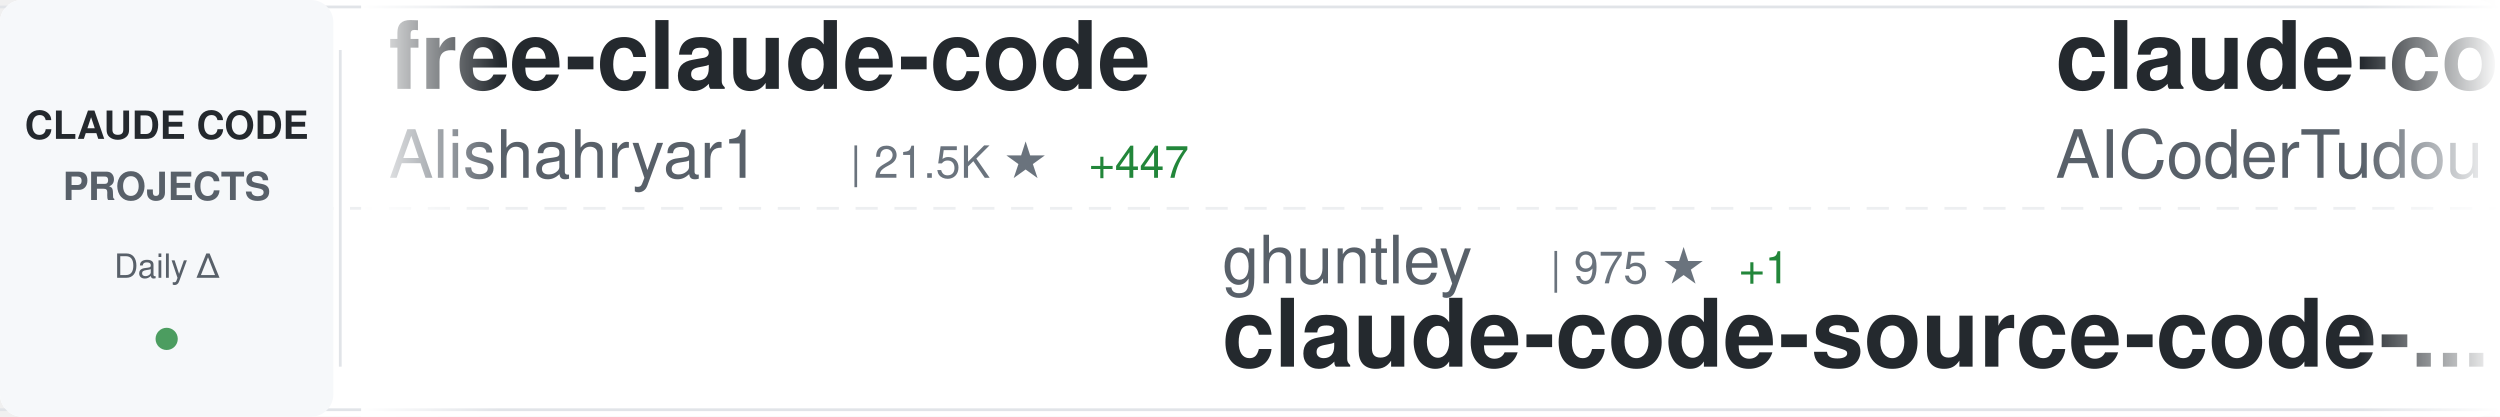
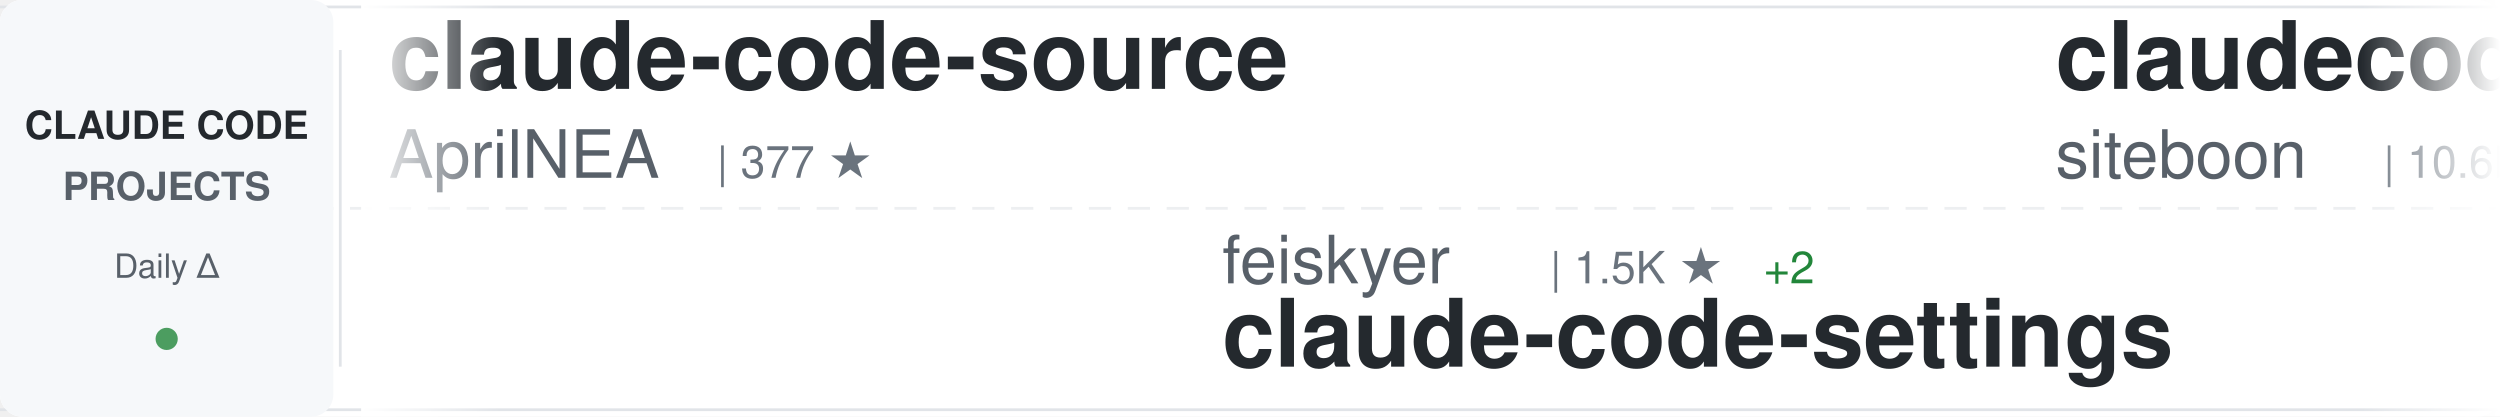
<svg xmlns="http://www.w3.org/2000/svg" width="900" height="150">
  <defs>
    <linearGradient id="awesomeLeftFade" x1="0%" y1="0%" x2="100%" y2="0%">
      <stop offset="0%" style="stop-color:#ffffff;stop-opacity:1" />
      <stop offset="100%" style="stop-color:#ffffff;stop-opacity:0" />
    </linearGradient>
    <linearGradient id="awesomeRightFade" x1="0%" y1="0%" x2="100%" y2="0%">
      <stop offset="0%" style="stop-color:#ffffff;stop-opacity:0" />
      <stop offset="100%" style="stop-color:#ffffff;stop-opacity:1" />
    </linearGradient>
  </defs>
  <rect width="900" height="150" fill="#ffffff" rx="8" />
  <rect x="0" y="2" width="900" height="1" fill="#e1e4e8" />
  <rect x="0" y="147" width="900" height="1" fill="#e1e4e8" />
  <line x1="0" y1="75" x2="900" y2="75" stroke="#e1e4e8" stroke-width="1" stroke-dasharray="8 6" opacity="0.6" />
  <rect x="0" y="0" width="120" height="150" fill="#f6f8fa" rx="8" />
  <text x="60" y="50" font-family="-apple-system, BlinkMacSystemFont, 'Segoe UI', Helvetica, Arial, sans-serif" font-size="14" font-weight="600" fill="#24292e" text-anchor="middle">CLAUDE CODE</text>
  <text x="60" y="72" font-family="-apple-system, BlinkMacSystemFont, 'Segoe UI', Helvetica, Arial, sans-serif" font-size="14" font-weight="600" fill="#586069" text-anchor="middle">PROJECTS</text>
  <text x="60" y="100" font-family="-apple-system, BlinkMacSystemFont, 'Segoe UI', Helvetica, Arial, sans-serif" font-size="12" font-weight="500" fill="#586069" text-anchor="middle">Daily Δ</text>
  <circle cx="60" cy="122" r="4" fill="#22863a" opacity="0.8" />
  <rect x="122" y="18" width="1" height="114" fill="#e1e4e8" />
  <clipPath id="awesomeTickerClip">
    <rect x="130" y="0" width="770" height="150" />
  </clipPath>
  <g clip-path="url(#awesomeTickerClip)">
    <g id="awesomeTickerItems">
      <animateTransform attributeName="transform" attributeType="XML" type="translate" from="0 0" to="-3000 0" dur="54s" repeatCount="indefinite" />
      <g transform="translate(0, 0)">
-         <text x="140" y="32" font-family="-apple-system, BlinkMacSystemFont, 'Segoe UI', Helvetica, Arial, sans-serif" font-size="34" font-weight="600" fill="#24292e">free-claude-code</text>
-         <text x="140" y="64" font-family="-apple-system, BlinkMacSystemFont, 'Segoe UI', Helvetica, Arial, sans-serif" font-size="24" font-weight="400" fill="#586069">Alishahryar1</text>
-         <text x="306" y="64" font-family="-apple-system, BlinkMacSystemFont, 'Segoe UI', Helvetica, Arial, sans-serif" font-size="16" font-weight="500" fill="#6a737d">| 21.5K ★</text>
-         <text x="392" y="64" font-family="-apple-system, BlinkMacSystemFont, 'Segoe UI', Helvetica, Arial, sans-serif" font-size="16" font-weight="500" fill="#22863a"> +447</text>
+         <text x="140" y="32" font-family="-apple-system, BlinkMacSystemFont, 'Segoe UI', Helvetica, Arial, sans-serif" font-size="34" font-weight="600" fill="#24292e">claude-code-source</text>
+         <text x="140" y="64" font-family="-apple-system, BlinkMacSystemFont, 'Segoe UI', Helvetica, Arial, sans-serif" font-size="24" font-weight="400" fill="#586069">AprilNEA</text>
+         <text x="258" y="64" font-family="-apple-system, BlinkMacSystemFont, 'Segoe UI', Helvetica, Arial, sans-serif" font-size="16" font-weight="500" fill="#6a737d">| 377 ★</text>
      </g>
      <g transform="translate(300, 0)">
+         <text x="140" y="102" font-family="-apple-system, BlinkMacSystemFont, 'Segoe UI', Helvetica, Arial, sans-serif" font-size="24" font-weight="400" fill="#586069">feiskyer</text>
+         <text x="258" y="102" font-family="-apple-system, BlinkMacSystemFont, 'Segoe UI', Helvetica, Arial, sans-serif" font-size="16" font-weight="500" fill="#6a737d">| 1.5K ★</text>
+         <text x="335" y="102" font-family="-apple-system, BlinkMacSystemFont, 'Segoe UI', Helvetica, Arial, sans-serif" font-size="16" font-weight="500" fill="#22863a"> +2</text>
+         <text x="140" y="132" font-family="-apple-system, BlinkMacSystemFont, 'Segoe UI', Helvetica, Arial, sans-serif" font-size="34" font-weight="600" fill="#24292e">claude-code-settings</text>
+       </g>
+       <g transform="translate(600, 0)">
+         <text x="140" y="32" font-family="-apple-system, BlinkMacSystemFont, 'Segoe UI', Helvetica, Arial, sans-serif" font-size="34" font-weight="600" fill="#24292e">claudecodeui</text>
+         <text x="140" y="64" font-family="-apple-system, BlinkMacSystemFont, 'Segoe UI', Helvetica, Arial, sans-serif" font-size="24" font-weight="400" fill="#586069">siteboon</text>
+         <text x="258" y="64" font-family="-apple-system, BlinkMacSystemFont, 'Segoe UI', Helvetica, Arial, sans-serif" font-size="16" font-weight="500" fill="#6a737d">| 10.6K ★</text>
+         <text x="344" y="64" font-family="-apple-system, BlinkMacSystemFont, 'Segoe UI', Helvetica, Arial, sans-serif" font-size="16" font-weight="500" fill="#22863a"> +37</text>
+       </g>
+       <g transform="translate(900, 0)">
+         <text x="140" y="102" font-family="-apple-system, BlinkMacSystemFont, 'Segoe UI', Helvetica, Arial, sans-serif" font-size="24" font-weight="400" fill="#586069">ding113</text>
+         <text x="246" y="102" font-family="-apple-system, BlinkMacSystemFont, 'Segoe UI', Helvetica, Arial, sans-serif" font-size="16" font-weight="500" fill="#6a737d">| 2.7K ★</text>
+         <text x="323" y="102" font-family="-apple-system, BlinkMacSystemFont, 'Segoe UI', Helvetica, Arial, sans-serif" font-size="16" font-weight="500" fill="#22863a"> +5</text>
+         <text x="140" y="132" font-family="-apple-system, BlinkMacSystemFont, 'Segoe UI', Helvetica, Arial, sans-serif" font-size="34" font-weight="600" fill="#24292e">claude-code-hub</text>
+       </g>
+       <g transform="translate(1200, 0)">
+         <text x="140" y="32" font-family="-apple-system, BlinkMacSystemFont, 'Segoe UI', Helvetica, Arial, sans-serif" font-size="34" font-weight="600" fill="#24292e">claude-code-reverse</text>
+         <text x="140" y="64" font-family="-apple-system, BlinkMacSystemFont, 'Segoe UI', Helvetica, Arial, sans-serif" font-size="24" font-weight="400" fill="#586069">Yuyz0112</text>
+         <text x="258" y="64" font-family="-apple-system, BlinkMacSystemFont, 'Segoe UI', Helvetica, Arial, sans-serif" font-size="16" font-weight="500" fill="#6a737d">| 2.4K ★</text>
+         <text x="335" y="64" font-family="-apple-system, BlinkMacSystemFont, 'Segoe UI', Helvetica, Arial, sans-serif" font-size="16" font-weight="500" fill="#22863a"> +1</text>
+       </g>
+       <g transform="translate(1500, 0)">
+         <text x="140" y="102" font-family="-apple-system, BlinkMacSystemFont, 'Segoe UI', Helvetica, Arial, sans-serif" font-size="24" font-weight="400" fill="#586069">bfly123</text>
+         <text x="246" y="102" font-family="-apple-system, BlinkMacSystemFont, 'Segoe UI', Helvetica, Arial, sans-serif" font-size="16" font-weight="500" fill="#6a737d">| 2.5K ★</text>
+         <text x="323" y="102" font-family="-apple-system, BlinkMacSystemFont, 'Segoe UI', Helvetica, Arial, sans-serif" font-size="16" font-weight="500" fill="#22863a"> +13</text>
+         <text x="140" y="132" font-family="-apple-system, BlinkMacSystemFont, 'Segoe UI', Helvetica, Arial, sans-serif" font-size="34" font-weight="600" fill="#24292e">claude_codex_bridge</text>
+       </g>
+       <g transform="translate(1800, 0)">
+         <text x="140" y="32" font-family="-apple-system, BlinkMacSystemFont, 'Segoe UI', Helvetica, Arial, sans-serif" font-size="34" font-weight="600" fill="#24292e">Claude-Code-Source-Study</text>
+         <text x="140" y="64" font-family="-apple-system, BlinkMacSystemFont, 'Segoe UI', Helvetica, Arial, sans-serif" font-size="24" font-weight="400" fill="#586069">luyao618</text>
+         <text x="258" y="64" font-family="-apple-system, BlinkMacSystemFont, 'Segoe UI', Helvetica, Arial, sans-serif" font-size="16" font-weight="500" fill="#6a737d">| 1.3K ★</text>
+         <text x="335" y="64" font-family="-apple-system, BlinkMacSystemFont, 'Segoe UI', Helvetica, Arial, sans-serif" font-size="16" font-weight="500" fill="#22863a"> +2</text>
+       </g>
+       <g transform="translate(2100, 0)">
+         <text x="140" y="102" font-family="-apple-system, BlinkMacSystemFont, 'Segoe UI', Helvetica, Arial, sans-serif" font-size="24" font-weight="400" fill="#586069">Windy3f3f3f3f</text>
+         <text x="318" y="102" font-family="-apple-system, BlinkMacSystemFont, 'Segoe UI', Helvetica, Arial, sans-serif" font-size="16" font-weight="500" fill="#6a737d">| 2.1K ★</text>
+         <text x="395" y="102" font-family="-apple-system, BlinkMacSystemFont, 'Segoe UI', Helvetica, Arial, sans-serif" font-size="16" font-weight="500" fill="#22863a"> +4</text>
+         <text x="140" y="132" font-family="-apple-system, BlinkMacSystemFont, 'Segoe UI', Helvetica, Arial, sans-serif" font-size="34" font-weight="600" fill="#24292e">how-claude-code-works</text>
+       </g>
+       <g transform="translate(2400, 0)">
+         <text x="140" y="32" font-family="-apple-system, BlinkMacSystemFont, 'Segoe UI', Helvetica, Arial, sans-serif" font-size="34" font-weight="600" fill="#24292e">claude-code-templates</text>
+         <text x="140" y="64" font-family="-apple-system, BlinkMacSystemFont, 'Segoe UI', Helvetica, Arial, sans-serif" font-size="24" font-weight="400" fill="#586069">davila7</text>
+         <text x="246" y="64" font-family="-apple-system, BlinkMacSystemFont, 'Segoe UI', Helvetica, Arial, sans-serif" font-size="16" font-weight="500" fill="#6a737d">| 26.8K ★</text>
+         <text x="332" y="64" font-family="-apple-system, BlinkMacSystemFont, 'Segoe UI', Helvetica, Arial, sans-serif" font-size="16" font-weight="500" fill="#22863a"> +59</text>
+       </g>
+       <g transform="translate(2700, 0)">
        <text x="140" y="102" font-family="-apple-system, BlinkMacSystemFont, 'Segoe UI', Helvetica, Arial, sans-serif" font-size="24" font-weight="400" fill="#586069">ghuntley</text>
        <text x="258" y="102" font-family="-apple-system, BlinkMacSystemFont, 'Segoe UI', Helvetica, Arial, sans-serif" font-size="16" font-weight="500" fill="#6a737d">| 975 ★</text>
        <text x="326" y="102" font-family="-apple-system, BlinkMacSystemFont, 'Segoe UI', Helvetica, Arial, sans-serif" font-size="16" font-weight="500" fill="#22863a"> +1</text>
        <text x="140" y="132" font-family="-apple-system, BlinkMacSystemFont, 'Segoe UI', Helvetica, Arial, sans-serif" font-size="34" font-weight="600" fill="#24292e">claude-code-source-code-...</text>
      </g>
-       <g transform="translate(600, 0)">
-         <text x="140" y="32" font-family="-apple-system, BlinkMacSystemFont, 'Segoe UI', Helvetica, Arial, sans-serif" font-size="34" font-weight="600" fill="#24292e">claude-code-tudou</text>
-         <text x="140" y="64" font-family="-apple-system, BlinkMacSystemFont, 'Segoe UI', Helvetica, Arial, sans-serif" font-size="24" font-weight="400" fill="#586069">AICoderTudou</text>
-         <text x="306" y="64" font-family="-apple-system, BlinkMacSystemFont, 'Segoe UI', Helvetica, Arial, sans-serif" font-size="16" font-weight="500" fill="#6a737d">| 497 ★</text>
-       </g>
-       <g transform="translate(900, 0)">
-         <text x="140" y="102" font-family="-apple-system, BlinkMacSystemFont, 'Segoe UI', Helvetica, Arial, sans-serif" font-size="24" font-weight="400" fill="#586069">sickn33</text>
-         <text x="246" y="102" font-family="-apple-system, BlinkMacSystemFont, 'Segoe UI', Helvetica, Arial, sans-serif" font-size="16" font-weight="500" fill="#6a737d">| 36.4K ★</text>
-         <text x="332" y="102" font-family="-apple-system, BlinkMacSystemFont, 'Segoe UI', Helvetica, Arial, sans-serif" font-size="16" font-weight="500" fill="#22863a"> +130</text>
-         <text x="140" y="132" font-family="-apple-system, BlinkMacSystemFont, 'Segoe UI', Helvetica, Arial, sans-serif" font-size="34" font-weight="600" fill="#24292e">antigravity-awesome-skil...</text>
-       </g>
-       <g transform="translate(1200, 0)">
+       <g transform="translate(3000, 0)">
        <text x="140" y="32" font-family="-apple-system, BlinkMacSystemFont, 'Segoe UI', Helvetica, Arial, sans-serif" font-size="34" font-weight="600" fill="#24292e">claude-code-source</text>
        <text x="140" y="64" font-family="-apple-system, BlinkMacSystemFont, 'Segoe UI', Helvetica, Arial, sans-serif" font-size="24" font-weight="400" fill="#586069">AprilNEA</text>
        <text x="258" y="64" font-family="-apple-system, BlinkMacSystemFont, 'Segoe UI', Helvetica, Arial, sans-serif" font-size="16" font-weight="500" fill="#6a737d">| 377 ★</text>
      </g>
-       <g transform="translate(1500, 0)">
-         <text x="140" y="102" font-family="-apple-system, BlinkMacSystemFont, 'Segoe UI', Helvetica, Arial, sans-serif" font-size="24" font-weight="400" fill="#586069">wshobson</text>
-         <text x="258" y="102" font-family="-apple-system, BlinkMacSystemFont, 'Segoe UI', Helvetica, Arial, sans-serif" font-size="16" font-weight="500" fill="#6a737d">| 34.8K ★</text>
-         <text x="344" y="102" font-family="-apple-system, BlinkMacSystemFont, 'Segoe UI', Helvetica, Arial, sans-serif" font-size="16" font-weight="500" fill="#22863a"> +87</text>
-         <text x="140" y="132" font-family="-apple-system, BlinkMacSystemFont, 'Segoe UI', Helvetica, Arial, sans-serif" font-size="34" font-weight="600" fill="#24292e">agents</text>
-       </g>
-       <g transform="translate(1800, 0)">
-         <text x="140" y="32" font-family="-apple-system, BlinkMacSystemFont, 'Segoe UI', Helvetica, Arial, sans-serif" font-size="34" font-weight="600" fill="#24292e">nanoclaw</text>
-         <text x="140" y="64" font-family="-apple-system, BlinkMacSystemFont, 'Segoe UI', Helvetica, Arial, sans-serif" font-size="24" font-weight="400" fill="#586069">qwibitai</text>
-         <text x="258" y="64" font-family="-apple-system, BlinkMacSystemFont, 'Segoe UI', Helvetica, Arial, sans-serif" font-size="16" font-weight="500" fill="#6a737d">| 28.6K ★</text>
-         <text x="344" y="64" font-family="-apple-system, BlinkMacSystemFont, 'Segoe UI', Helvetica, Arial, sans-serif" font-size="16" font-weight="500" fill="#22863a"> +50</text>
-       </g>
-       <g transform="translate(2100, 0)">
-         <text x="140" y="102" font-family="-apple-system, BlinkMacSystemFont, 'Segoe UI', Helvetica, Arial, sans-serif" font-size="24" font-weight="400" fill="#586069">shareAI-lab</text>
-         <text x="294" y="102" font-family="-apple-system, BlinkMacSystemFont, 'Segoe UI', Helvetica, Arial, sans-serif" font-size="16" font-weight="500" fill="#6a737d">| 58.2K ★</text>
-         <text x="380" y="102" font-family="-apple-system, BlinkMacSystemFont, 'Segoe UI', Helvetica, Arial, sans-serif" font-size="16" font-weight="500" fill="#22863a"> +160</text>
-         <text x="140" y="132" font-family="-apple-system, BlinkMacSystemFont, 'Segoe UI', Helvetica, Arial, sans-serif" font-size="34" font-weight="600" fill="#24292e">learn-claude-code</text>
-       </g>
-       <g transform="translate(2400, 0)">
-         <text x="140" y="32" font-family="-apple-system, BlinkMacSystemFont, 'Segoe UI', Helvetica, Arial, sans-serif" font-size="34" font-weight="600" fill="#24292e">ralph-claude-code</text>
-         <text x="140" y="64" font-family="-apple-system, BlinkMacSystemFont, 'Segoe UI', Helvetica, Arial, sans-serif" font-size="24" font-weight="400" fill="#586069">frankbria</text>
-         <text x="270" y="64" font-family="-apple-system, BlinkMacSystemFont, 'Segoe UI', Helvetica, Arial, sans-serif" font-size="16" font-weight="500" fill="#6a737d">| 9.0K ★</text>
-         <text x="347" y="64" font-family="-apple-system, BlinkMacSystemFont, 'Segoe UI', Helvetica, Arial, sans-serif" font-size="16" font-weight="500" fill="#22863a"> +18</text>
-       </g>
-       <g transform="translate(2700, 0)">
-         <text x="140" y="102" font-family="-apple-system, BlinkMacSystemFont, 'Segoe UI', Helvetica, Arial, sans-serif" font-size="24" font-weight="400" fill="#586069">Maciek-roboblog</text>
-         <text x="342" y="102" font-family="-apple-system, BlinkMacSystemFont, 'Segoe UI', Helvetica, Arial, sans-serif" font-size="16" font-weight="500" fill="#6a737d">| 7.9K ★</text>
-         <text x="419" y="102" font-family="-apple-system, BlinkMacSystemFont, 'Segoe UI', Helvetica, Arial, sans-serif" font-size="16" font-weight="500" fill="#22863a"> +19</text>
-         <text x="140" y="132" font-family="-apple-system, BlinkMacSystemFont, 'Segoe UI', Helvetica, Arial, sans-serif" font-size="34" font-weight="600" fill="#24292e">Claude-Code-Usage-Monito...</text>
-       </g>
-       <g transform="translate(3000, 0)">
-         <text x="140" y="32" font-family="-apple-system, BlinkMacSystemFont, 'Segoe UI', Helvetica, Arial, sans-serif" font-size="34" font-weight="600" fill="#24292e">free-claude-code</text>
-         <text x="140" y="64" font-family="-apple-system, BlinkMacSystemFont, 'Segoe UI', Helvetica, Arial, sans-serif" font-size="24" font-weight="400" fill="#586069">Alishahryar1</text>
-         <text x="306" y="64" font-family="-apple-system, BlinkMacSystemFont, 'Segoe UI', Helvetica, Arial, sans-serif" font-size="16" font-weight="500" fill="#6a737d">| 21.5K ★</text>
-         <text x="392" y="64" font-family="-apple-system, BlinkMacSystemFont, 'Segoe UI', Helvetica, Arial, sans-serif" font-size="16" font-weight="500" fill="#22863a"> +447</text>
-       </g>
      <g transform="translate(3300, 0)">
-         <text x="140" y="102" font-family="-apple-system, BlinkMacSystemFont, 'Segoe UI', Helvetica, Arial, sans-serif" font-size="24" font-weight="400" fill="#586069">ghuntley</text>
-         <text x="258" y="102" font-family="-apple-system, BlinkMacSystemFont, 'Segoe UI', Helvetica, Arial, sans-serif" font-size="16" font-weight="500" fill="#6a737d">| 975 ★</text>
-         <text x="326" y="102" font-family="-apple-system, BlinkMacSystemFont, 'Segoe UI', Helvetica, Arial, sans-serif" font-size="16" font-weight="500" fill="#22863a"> +1</text>
-         <text x="140" y="132" font-family="-apple-system, BlinkMacSystemFont, 'Segoe UI', Helvetica, Arial, sans-serif" font-size="34" font-weight="600" fill="#24292e">claude-code-source-code-...</text>
+         <text x="140" y="102" font-family="-apple-system, BlinkMacSystemFont, 'Segoe UI', Helvetica, Arial, sans-serif" font-size="24" font-weight="400" fill="#586069">feiskyer</text>
+         <text x="258" y="102" font-family="-apple-system, BlinkMacSystemFont, 'Segoe UI', Helvetica, Arial, sans-serif" font-size="16" font-weight="500" fill="#6a737d">| 1.5K ★</text>
+         <text x="335" y="102" font-family="-apple-system, BlinkMacSystemFont, 'Segoe UI', Helvetica, Arial, sans-serif" font-size="16" font-weight="500" fill="#22863a"> +2</text>
+         <text x="140" y="132" font-family="-apple-system, BlinkMacSystemFont, 'Segoe UI', Helvetica, Arial, sans-serif" font-size="34" font-weight="600" fill="#24292e">claude-code-settings</text>
      </g>
      <g transform="translate(3600, 0)">
-         <text x="140" y="32" font-family="-apple-system, BlinkMacSystemFont, 'Segoe UI', Helvetica, Arial, sans-serif" font-size="34" font-weight="600" fill="#24292e">claude-code-tudou</text>
-         <text x="140" y="64" font-family="-apple-system, BlinkMacSystemFont, 'Segoe UI', Helvetica, Arial, sans-serif" font-size="24" font-weight="400" fill="#586069">AICoderTudou</text>
-         <text x="306" y="64" font-family="-apple-system, BlinkMacSystemFont, 'Segoe UI', Helvetica, Arial, sans-serif" font-size="16" font-weight="500" fill="#6a737d">| 497 ★</text>
+         <text x="140" y="32" font-family="-apple-system, BlinkMacSystemFont, 'Segoe UI', Helvetica, Arial, sans-serif" font-size="34" font-weight="600" fill="#24292e">claudecodeui</text>
+         <text x="140" y="64" font-family="-apple-system, BlinkMacSystemFont, 'Segoe UI', Helvetica, Arial, sans-serif" font-size="24" font-weight="400" fill="#586069">siteboon</text>
+         <text x="258" y="64" font-family="-apple-system, BlinkMacSystemFont, 'Segoe UI', Helvetica, Arial, sans-serif" font-size="16" font-weight="500" fill="#6a737d">| 10.6K ★</text>
+         <text x="344" y="64" font-family="-apple-system, BlinkMacSystemFont, 'Segoe UI', Helvetica, Arial, sans-serif" font-size="16" font-weight="500" fill="#22863a"> +37</text>
      </g>
      <g transform="translate(3900, 0)">
-         <text x="140" y="102" font-family="-apple-system, BlinkMacSystemFont, 'Segoe UI', Helvetica, Arial, sans-serif" font-size="24" font-weight="400" fill="#586069">sickn33</text>
-         <text x="246" y="102" font-family="-apple-system, BlinkMacSystemFont, 'Segoe UI', Helvetica, Arial, sans-serif" font-size="16" font-weight="500" fill="#6a737d">| 36.4K ★</text>
-         <text x="332" y="102" font-family="-apple-system, BlinkMacSystemFont, 'Segoe UI', Helvetica, Arial, sans-serif" font-size="16" font-weight="500" fill="#22863a"> +130</text>
-         <text x="140" y="132" font-family="-apple-system, BlinkMacSystemFont, 'Segoe UI', Helvetica, Arial, sans-serif" font-size="34" font-weight="600" fill="#24292e">antigravity-awesome-skil...</text>
+         <text x="140" y="102" font-family="-apple-system, BlinkMacSystemFont, 'Segoe UI', Helvetica, Arial, sans-serif" font-size="24" font-weight="400" fill="#586069">ding113</text>
+         <text x="246" y="102" font-family="-apple-system, BlinkMacSystemFont, 'Segoe UI', Helvetica, Arial, sans-serif" font-size="16" font-weight="500" fill="#6a737d">| 2.7K ★</text>
+         <text x="323" y="102" font-family="-apple-system, BlinkMacSystemFont, 'Segoe UI', Helvetica, Arial, sans-serif" font-size="16" font-weight="500" fill="#22863a"> +5</text>
+         <text x="140" y="132" font-family="-apple-system, BlinkMacSystemFont, 'Segoe UI', Helvetica, Arial, sans-serif" font-size="34" font-weight="600" fill="#24292e">claude-code-hub</text>
      </g>
    </g>
  </g>
  <rect x="130" y="0" width="50" height="150" fill="url(#awesomeLeftFade)" />
  <rect x="850" y="0" width="50" height="150" fill="url(#awesomeRightFade)" />
</svg>
